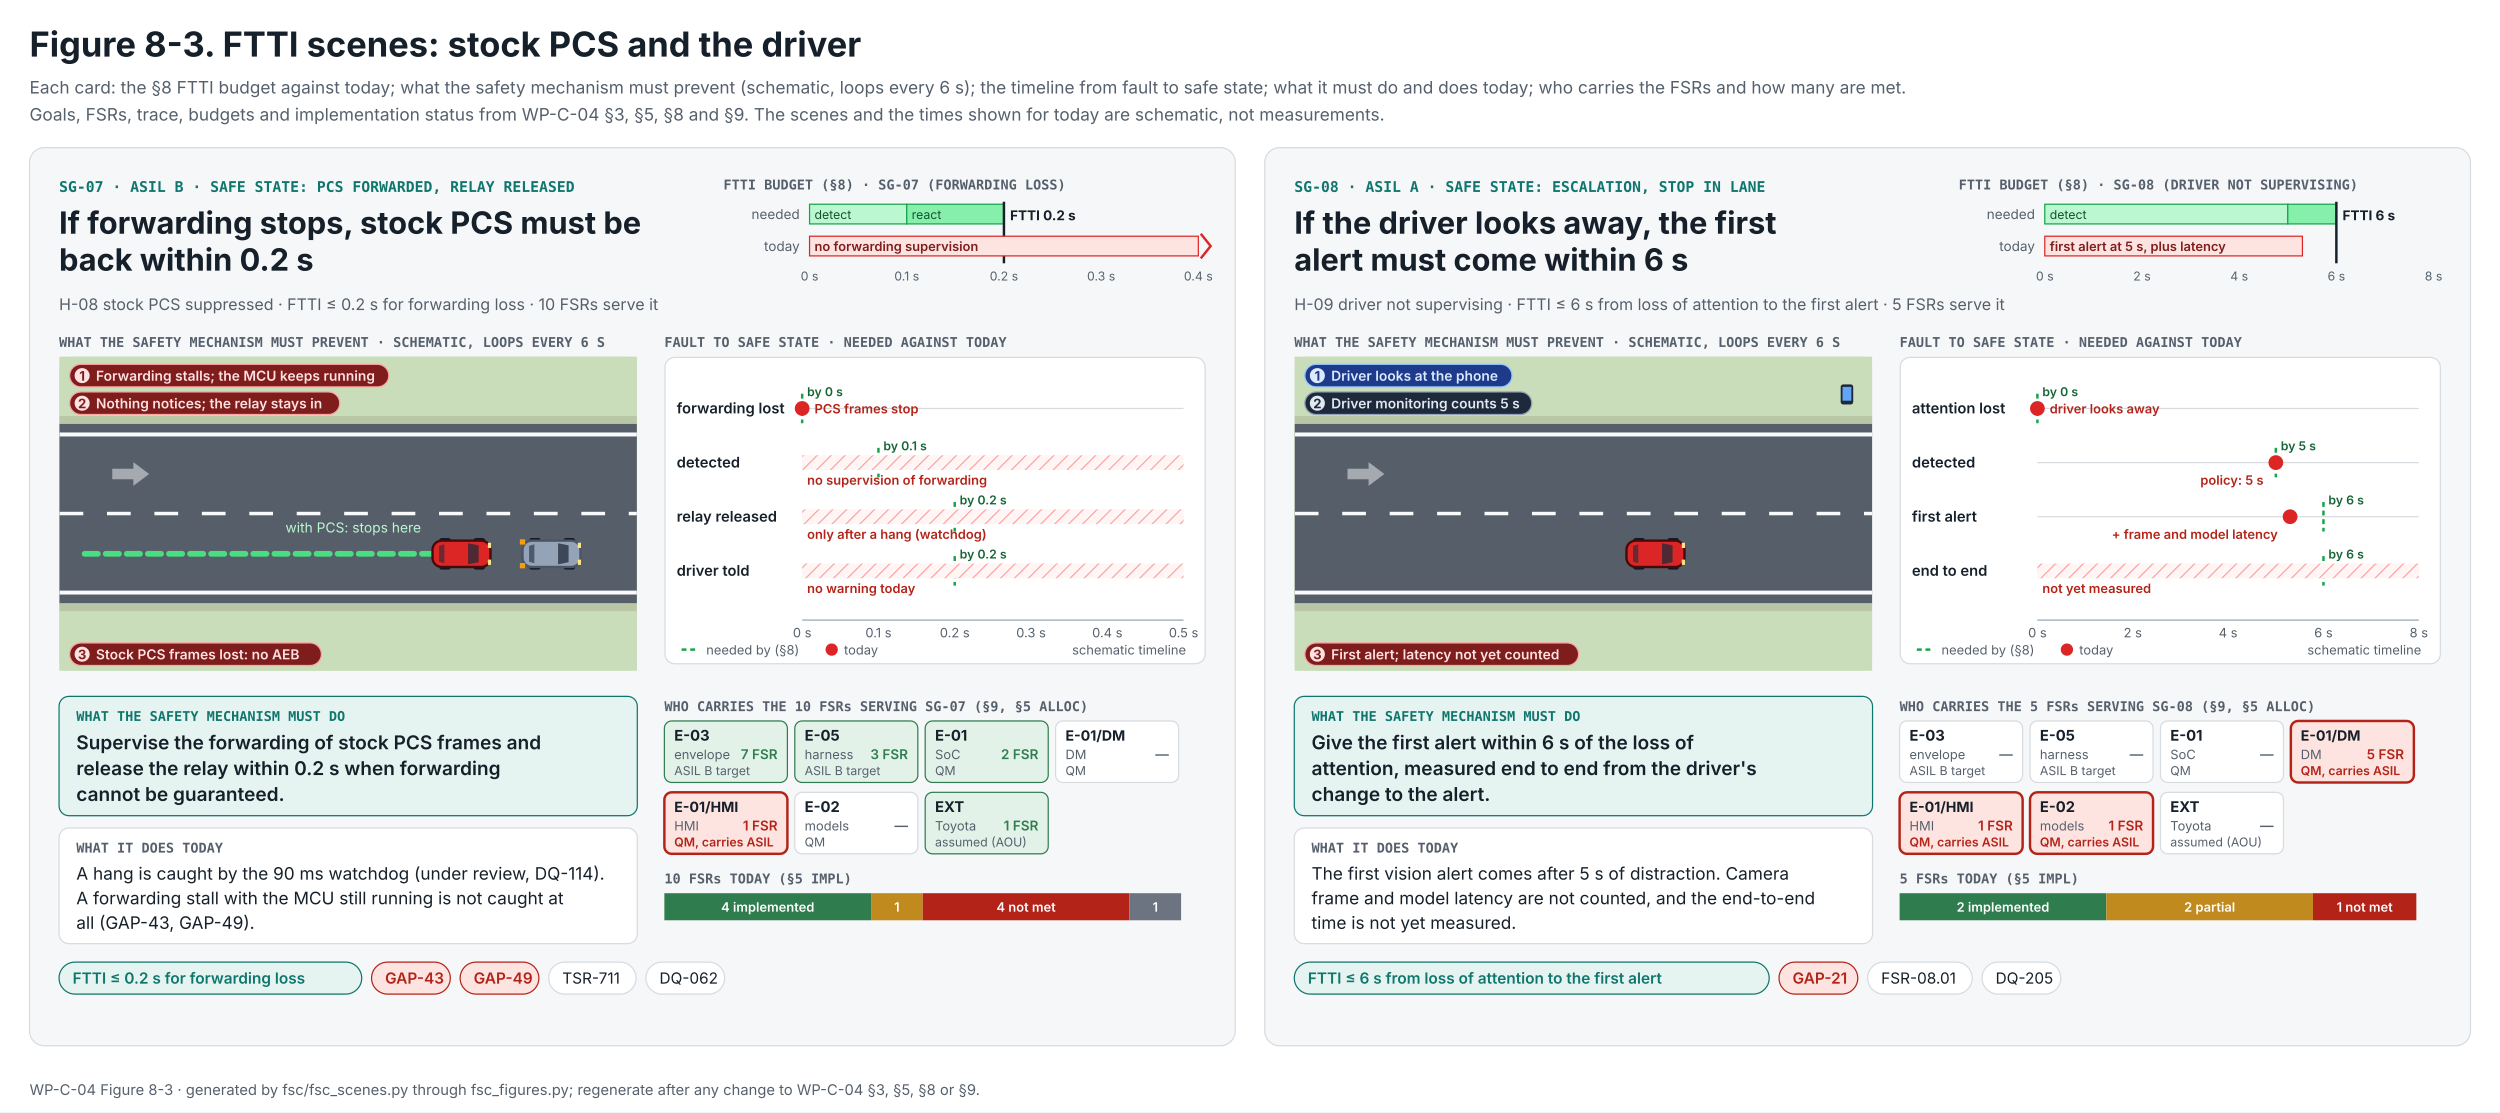
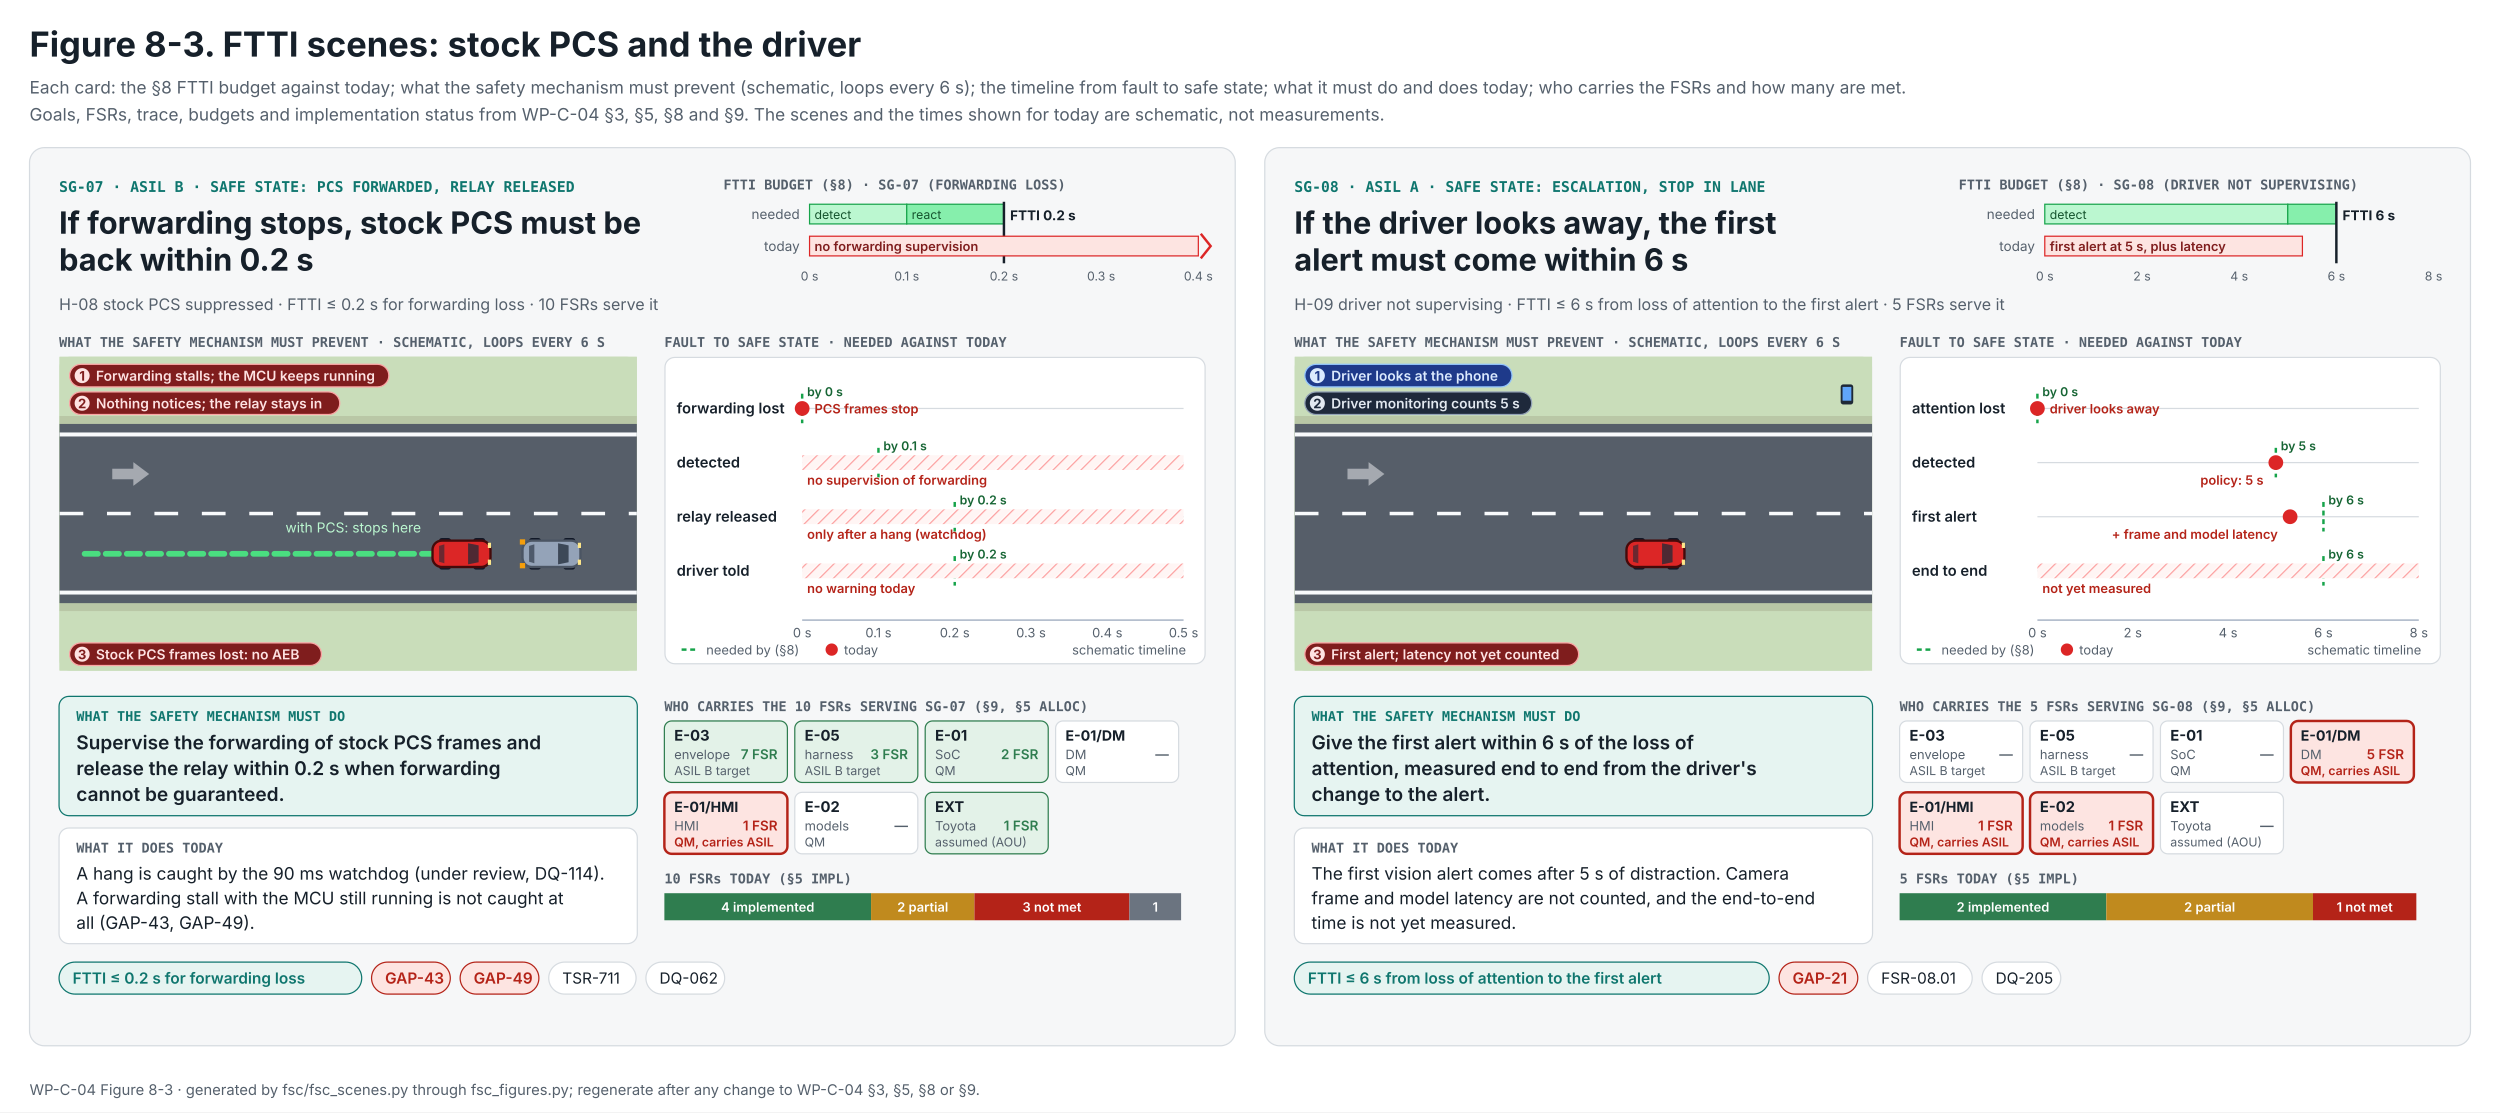
<svg xmlns="http://www.w3.org/2000/svg" width="2032" height="904" viewBox="0 0 2032 904" role="img" aria-labelledby="t d">
  <defs>
    <marker id="ah-b" viewBox="0 0 10 10" refX="8" refY="5" markerWidth="5" markerHeight="5" orient="auto">
      <path d="M0 0L10 5L0 10z" fill="#93C5FD" />
    </marker>
    <marker id="ah-r" viewBox="0 0 10 10" refX="8" refY="5" markerWidth="5" markerHeight="5" orient="auto">
      <path d="M0 0L10 5L0 10z" fill="#FCA5A5" />
    </marker>
  </defs>
  <rect width="2032" height="904" fill="#FFFFFF" />
  <text x="24" y="46" font-family="Inter, 'Segoe UI', Helvetica, Arial, sans-serif" font-size="28" font-weight="700" fill="#16202A">Figure 8-3. FTTI scenes: stock PCS and the driver</text>
  <text x="24" y="76" font-family="Inter, 'Segoe UI', Helvetica, Arial, sans-serif" font-size="14" font-weight="400" fill="#55606C">Each card: the §8 FTTI budget against today; what the safety mechanism must prevent (schematic, loops every 6 s); the timeline from fault to safe state; what it must do and does today; who carries the FSRs and how many are met.</text>
  <text x="24" y="98" font-family="Inter, 'Segoe UI', Helvetica, Arial, sans-serif" font-size="14" font-weight="400" fill="#55606C">Goals, FSRs, trace, budgets and implementation status from WP-C-04 §3, §5, §8 and §9. The scenes and the times shown for today are schematic, not measurements.</text>
  <g transform="translate(24 120)">
    <rect width="980" height="730" rx="12" fill="#F6F7F8" stroke="#D6DBE0" />
    <text x="24" y="36" font-family="'JetBrains Mono', 'SFMono-Regular', Menlo, Consolas, monospace" font-size="12" font-weight="600" fill="#0F766E">SG-07 · ASIL B · SAFE STATE: PCS FORWARDED, RELAY RELEASED</text>
    <text x="24" y="70" font-family="Inter, 'Segoe UI', Helvetica, Arial, sans-serif" font-size="25" font-weight="700" fill="#16202A">If forwarding stops, stock PCS must be</text>
    <text x="24" y="100" font-family="Inter, 'Segoe UI', Helvetica, Arial, sans-serif" font-size="25" font-weight="700" fill="#16202A">back within 0.2 s</text>
    <text x="24" y="132" font-family="Inter, 'Segoe UI', Helvetica, Arial, sans-serif" font-size="13" font-weight="400" fill="#55606C">H-08 stock PCS suppressed · FTTI ≤ 0.2 s for forwarding loss · 10 FSRs serve it</text>
    <g transform="translate(564 24)">
      <text x="0" y="10" font-family="'JetBrains Mono', 'SFMono-Regular', Menlo, Consolas, monospace" font-size="11" font-weight="600" fill="#55606C">FTTI BUDGET (§8) · SG-07 (FORWARDING LOSS)</text>
      <text x="62" y="34" font-family="Inter, 'Segoe UI', Helvetica, Arial, sans-serif" font-size="11" font-weight="400" fill="#55606C" text-anchor="end">needed</text>
      <rect x="70" y="22" width="79.0" height="16" fill="#BBF7D0" stroke="#16A34A" />
      <rect x="149.0" y="22" width="79.0" height="16" fill="#86EFAC" stroke="#16A34A" />
      <text x="74" y="34" font-family="Inter, 'Segoe UI', Helvetica, Arial, sans-serif" font-size="10" font-weight="400" fill="#14532D">detect</text>
      <text x="153" y="34" font-family="Inter, 'Segoe UI', Helvetica, Arial, sans-serif" font-size="10" font-weight="400" fill="#14532D">react</text>
      <line x1="228.0" y1="20" x2="228.0" y2="70" stroke="#16202A" stroke-width="2" />
      <text x="233" y="35" font-family="Inter, 'Segoe UI', Helvetica, Arial, sans-serif" font-size="11" font-weight="700" fill="#16202A">FTTI 0.2 s</text>
      <text x="62" y="60" font-family="Inter, 'Segoe UI', Helvetica, Arial, sans-serif" font-size="11" font-weight="400" fill="#55606C" text-anchor="end">today</text>
      <rect x="70" y="48" width="316.0" height="16" fill="#FDE4E1" stroke="#DC2626" />
      <text x="74" y="60" font-family="Inter, 'Segoe UI', Helvetica, Arial, sans-serif" font-size="10.5" font-weight="600" fill="#7F1D1D">no forwarding supervision</text>
      <path d="M388 46 l8 10 l-8 10" fill="none" stroke="#DC2626" stroke-width="2" />
      <text x="70" y="84" font-family="Inter, 'Segoe UI', Helvetica, Arial, sans-serif" font-size="10" font-weight="400" fill="#55606C" text-anchor="middle">0 s</text>
      <text x="149" y="84" font-family="Inter, 'Segoe UI', Helvetica, Arial, sans-serif" font-size="10" font-weight="400" fill="#55606C" text-anchor="middle">0.1 s</text>
      <text x="228" y="84" font-family="Inter, 'Segoe UI', Helvetica, Arial, sans-serif" font-size="10" font-weight="400" fill="#55606C" text-anchor="middle">0.2 s</text>
      <text x="307" y="84" font-family="Inter, 'Segoe UI', Helvetica, Arial, sans-serif" font-size="10" font-weight="400" fill="#55606C" text-anchor="middle">0.3 s</text>
      <text x="386" y="84" font-family="Inter, 'Segoe UI', Helvetica, Arial, sans-serif" font-size="10" font-weight="400" fill="#55606C" text-anchor="middle">0.4 s</text>
    </g>
    <text x="24" y="162" font-family="'JetBrains Mono', 'SFMono-Regular', Menlo, Consolas, monospace" font-size="11" font-weight="600" fill="#55606C">WHAT THE SAFETY MECHANISM MUST PREVENT · SCHEMATIC, LOOPS EVERY 6 S</text>
    <svg x="24" y="170" width="470" height="255" viewBox="0 0 460 250">
      <rect width="460" height="250" rx="8" fill="#C9DDBA" />
      <rect width="460" height="250" fill="#C9DDBA" />
      <g transform="translate(0 -20) scale(2.1)">
        <rect width="219.05" height="130" fill="#C9DDBA" />
        <rect x="0" y="32" width="219.05" height="74" fill="#B9C7A6" />
        <rect x="0" y="35" width="219.05" height="68" fill="#565E69" />
        <line x1="0" y1="99" x2="219.05" y2="99" stroke="#F8FAFC" stroke-width="1.5" />
        <line x1="0" y1="39" x2="219.05" y2="39" stroke="#F8FAFC" stroke-width="1.5" />
        <line x1="0" y1="69" x2="219.05" y2="69" stroke="#F8FAFC" stroke-width="1.3" stroke-dasharray="9 9" />
        <g transform="translate(26 54)" opacity="0.55">
          <path d="M-6 -2 L2 -2 L2 -4.5 L8 0 L2 4.5 L2 2 L-6 2 Z" fill="#E5E7EB" />
        </g>
      </g>
      <path d="M20 157 C70 157 270 157 320 157" fill="none" stroke="#4ADE80" stroke-width="4.6" stroke-dasharray="10.5 6.3" stroke-linecap="round" />
      <text x="180" y="140" font-family="Inter, 'Segoe UI', Helvetica, Arial, sans-serif" font-size="11" font-weight="400" fill="#BBF7D0">with PCS: stops here</text>
      <g transform="translate(392.0 157)">
        <animateTransform attributeName="transform" values="392.0 157;392.0 157" keyTimes="0.000;1.000" dur="6s" repeatCount="indefinite" type="translate" />
        <g transform="scale(2.1)">
          <rect x="-8.5" y="-6" width="4.5" height="2.4" rx="1" fill="#111827" />
          <rect x="-8.5" y="3.6" width="4.5" height="2.4" rx="1" fill="#111827" />
          <rect x="4.5" y="-6" width="4.5" height="2.4" rx="1" fill="#111827" />
          <rect x="4.5" y="3.6" width="4.5" height="2.4" rx="1" fill="#111827" />
          <rect x="-11" y="-5" width="22" height="10" rx="3.5" fill="#94A3B8" stroke="#4B5563" stroke-width="0.9" />
          <path d="M2.5 -4 L6.5 -3.2 L6.5 3.2 L2.5 4 Z" fill="#1F2937" opacity="0.75" />
          <path d="M-6.5 -3.6 L-8.5 -3 L-8.5 3 L-6.5 3.6 Z" fill="#1F2937" opacity="0.6" />
          <rect x="10" y="-4.2" width="1.2" height="2" fill="#FDE68A" />
          <rect x="10" y="2.2" width="1.2" height="2" fill="#FDE68A" />
          <rect x="-12" y="-5.5" width="2" height="2" fill="#F59E0B" />
          <rect x="-12" y="3.5" width="2" height="2" fill="#F59E0B" />
        </g>
      </g>
      <g transform="translate(320.3 157)">
        <animateTransform attributeName="transform" values="20.0 157;345.0 157;345.0 157" keyTimes="0.000;0.920;1.000" dur="6s" repeatCount="indefinite" type="translate" />
        <g transform="scale(2.1)">
          <rect x="-8.5" y="-6" width="4.5" height="2.4" rx="1" fill="#111827" />
          <rect x="-8.5" y="3.6" width="4.5" height="2.4" rx="1" fill="#111827" />
          <rect x="4.5" y="-6" width="4.5" height="2.4" rx="1" fill="#111827" />
          <rect x="4.5" y="3.6" width="4.5" height="2.4" rx="1" fill="#111827" />
          <rect x="-11" y="-5" width="22" height="10" rx="3.5" fill="#DC2626" stroke="#450A0A" stroke-width="0.9" />
          <path d="M2.5 -4 L6.5 -3.2 L6.5 3.2 L2.5 4 Z" fill="#1F2937" opacity="0.75" />
          <path d="M-6.5 -3.6 L-8.5 -3 L-8.5 3 L-6.5 3.6 Z" fill="#1F2937" opacity="0.6" />
          <rect x="10" y="-4.2" width="1.2" height="2" fill="#FDE68A" />
          <rect x="10" y="2.2" width="1.2" height="2" fill="#FDE68A" />
        </g>
      </g>
      <g>
        <animate attributeName="opacity" values="0;0;1;1" keyTimes="0;0.15;0.17;1" dur="6s" repeatCount="indefinite" />
        <g font-family="Inter, 'Segoe UI', Helvetica, Arial, sans-serif">
          <rect x="8" y="6" width="254.4" height="18" rx="9" fill="#7F1D1D" stroke="#FCA5A5" stroke-width="1" />
          <circle cx="18" cy="15" r="6" fill="#FEE2E2" />
          <text x="18" y="19" font-size="10.45" fill="#7F1D1D" font-weight="700" text-anchor="middle">1</text>
          <text x="29" y="19.1" font-size="11" fill="#FEE2E2" font-weight="600">Forwarding stalls; the MCU keeps running</text>
        </g>
      </g>
      <g>
        <animate attributeName="opacity" values="0;0;1;1" keyTimes="0;0.30;0.32;1" dur="6s" repeatCount="indefinite" />
        <g font-family="Inter, 'Segoe UI', Helvetica, Arial, sans-serif">
          <rect x="8" y="28" width="215.3" height="18" rx="9" fill="#7F1D1D" stroke="#FCA5A5" stroke-width="1" />
          <circle cx="18" cy="37" r="6" fill="#FEE2E2" />
          <text x="18" y="41" font-size="10.45" fill="#7F1D1D" font-weight="700" text-anchor="middle">2</text>
          <text x="29" y="41.1" font-size="11" fill="#FEE2E2" font-weight="600">Nothing notices; the relay stays in</text>
        </g>
      </g>
      <g>
        <animate attributeName="opacity" values="0;0;1;1" keyTimes="0;0.60;0.62;1" dur="6s" repeatCount="indefinite" />
        <g font-family="Inter, 'Segoe UI', Helvetica, Arial, sans-serif">
          <rect x="8" y="228" width="200.7" height="18" rx="9" fill="#7F1D1D" stroke="#FCA5A5" stroke-width="1" />
          <circle cx="18" cy="237" r="6" fill="#FEE2E2" />
          <text x="18" y="241" font-size="10.45" fill="#7F1D1D" font-weight="700" text-anchor="middle">3</text>
          <text x="29" y="241.1" font-size="11" fill="#FEE2E2" font-weight="600">Stock PCS frames lost: no AEB</text>
        </g>
      </g>
    </svg>
    <text x="516" y="162" font-family="'JetBrains Mono', 'SFMono-Regular', Menlo, Consolas, monospace" font-size="11" font-weight="600" fill="#55606C">FAULT TO SAFE STATE · NEEDED AGAINST TODAY</text>
    <svg x="516" y="170" width="440" height="250" viewBox="0 0 440 250">
      <rect x="0.5" y="0.5" width="439" height="249" rx="8" fill="#FFFFFF" stroke="#D6DBE0" />
      <defs>
        <pattern id="f0hz" width="8" height="8" patternUnits="userSpaceOnUse" patternTransform="rotate(45)">
          <rect width="8" height="8" fill="#FFF5F4" />
          <line x1="0" y1="0" x2="0" y2="8" stroke="#FCA5A5" stroke-width="2" />
        </pattern>
      </defs>
      <text x="10" y="46" font-family="Inter, 'Segoe UI', Helvetica, Arial, sans-serif" font-size="12" font-weight="600" fill="#16202A">forwarding lost</text>
      <line x1="112" y1="42" x2="422" y2="42" stroke="#D6DBE0" />
      <line x1="112.0" y1="30" x2="112.0" y2="54" stroke="#16A34A" stroke-width="2" stroke-dasharray="4 3" />
      <text x="116" y="32" font-family="Inter, 'Segoe UI', Helvetica, Arial, sans-serif" font-size="10" font-weight="600" fill="#166534">by 0 s</text>
      <circle cx="112.0" cy="42" r="6" fill="#DC2626" />
      <text x="122" y="46" font-family="Inter, 'Segoe UI', Helvetica, Arial, sans-serif" font-size="10.5" font-weight="600" fill="#B42318">PCS frames stop</text>
      <text x="10" y="90" font-family="Inter, 'Segoe UI', Helvetica, Arial, sans-serif" font-size="12" font-weight="600" fill="#16202A">detected</text>
      <line x1="112" y1="86" x2="422" y2="86" stroke="#D6DBE0" />
      <line x1="174.0" y1="74" x2="174.0" y2="98" stroke="#16A34A" stroke-width="2" stroke-dasharray="4 3" />
      <text x="178" y="76" font-family="Inter, 'Segoe UI', Helvetica, Arial, sans-serif" font-size="10" font-weight="600" fill="#166534">by 0.1 s</text>
      <rect x="112" y="80" width="310" height="12" fill="url(#f0hz)" />
      <text x="116" y="104" font-family="Inter, 'Segoe UI', Helvetica, Arial, sans-serif" font-size="10.5" font-weight="600" fill="#B42318">no supervision of forwarding</text>
      <text x="10" y="134" font-family="Inter, 'Segoe UI', Helvetica, Arial, sans-serif" font-size="12" font-weight="600" fill="#16202A">relay released</text>
      <line x1="112" y1="130" x2="422" y2="130" stroke="#D6DBE0" />
      <line x1="236.0" y1="118" x2="236.0" y2="142" stroke="#16A34A" stroke-width="2" stroke-dasharray="4 3" />
      <text x="240" y="120" font-family="Inter, 'Segoe UI', Helvetica, Arial, sans-serif" font-size="10" font-weight="600" fill="#166534">by 0.2 s</text>
      <rect x="112" y="124" width="310" height="12" fill="url(#f0hz)" />
      <text x="116" y="148" font-family="Inter, 'Segoe UI', Helvetica, Arial, sans-serif" font-size="10.5" font-weight="600" fill="#B42318">only after a hang (watchdog)</text>
      <text x="10" y="178" font-family="Inter, 'Segoe UI', Helvetica, Arial, sans-serif" font-size="12" font-weight="600" fill="#16202A">driver told</text>
      <line x1="112" y1="174" x2="422" y2="174" stroke="#D6DBE0" />
      <line x1="236.0" y1="162" x2="236.0" y2="186" stroke="#16A34A" stroke-width="2" stroke-dasharray="4 3" />
      <text x="240" y="164" font-family="Inter, 'Segoe UI', Helvetica, Arial, sans-serif" font-size="10" font-weight="600" fill="#166534">by 0.2 s</text>
      <rect x="112" y="168" width="310" height="12" fill="url(#f0hz)" />
      <text x="116" y="192" font-family="Inter, 'Segoe UI', Helvetica, Arial, sans-serif" font-size="10.5" font-weight="600" fill="#B42318">no warning today</text>
      <line x1="112" y1="214" x2="422" y2="214" stroke="#94A3B8" />
      <text x="112" y="228" font-family="Inter, 'Segoe UI', Helvetica, Arial, sans-serif" font-size="10.5" font-weight="400" fill="#55606C" text-anchor="middle">0 s</text>
      <text x="174" y="228" font-family="Inter, 'Segoe UI', Helvetica, Arial, sans-serif" font-size="10.5" font-weight="400" fill="#55606C" text-anchor="middle">0.1 s</text>
      <text x="236" y="228" font-family="Inter, 'Segoe UI', Helvetica, Arial, sans-serif" font-size="10.5" font-weight="400" fill="#55606C" text-anchor="middle">0.2 s</text>
      <text x="298" y="228" font-family="Inter, 'Segoe UI', Helvetica, Arial, sans-serif" font-size="10.5" font-weight="400" fill="#55606C" text-anchor="middle">0.3 s</text>
      <text x="360" y="228" font-family="Inter, 'Segoe UI', Helvetica, Arial, sans-serif" font-size="10.5" font-weight="400" fill="#55606C" text-anchor="middle">0.4 s</text>
      <text x="422" y="228" font-family="Inter, 'Segoe UI', Helvetica, Arial, sans-serif" font-size="10.5" font-weight="400" fill="#55606C" text-anchor="middle">0.5 s</text>
      <g transform="translate(14 242)">
        <line x1="0" y1="-4" x2="14" y2="-4" stroke="#16A34A" stroke-width="2" stroke-dasharray="4 3" />
        <text x="20" y="0" font-family="Inter, 'Segoe UI', Helvetica, Arial, sans-serif" font-size="10.5" font-weight="400" fill="#55606C">needed by (§8)</text>
        <circle cx="122" cy="-4" r="5" fill="#DC2626" />
        <text x="132" y="0" font-family="Inter, 'Segoe UI', Helvetica, Arial, sans-serif" font-size="10.5" font-weight="400" fill="#55606C">today</text>
        <text x="410" y="0" font-family="Inter, 'Segoe UI', Helvetica, Arial, sans-serif" font-size="10.5" font-weight="400" fill="#55606C" text-anchor="end">schematic timeline</text>
      </g>
    </svg>
    <rect x="24" y="446" width="470" height="97" rx="8" fill="#E6F4F1" stroke="#0F766E" />
    <text x="38" y="466" font-family="'JetBrains Mono', 'SFMono-Regular', Menlo, Consolas, monospace" font-size="11" font-weight="600" fill="#0F766E">WHAT THE SAFETY MECHANISM MUST DO</text>
    <text x="38" y="489" font-family="Inter, 'Segoe UI', Helvetica, Arial, sans-serif" font-size="15.5" font-weight="600" fill="#16202A">Supervise the forwarding of stock PCS frames and</text>
    <text x="38" y="510" font-family="Inter, 'Segoe UI', Helvetica, Arial, sans-serif" font-size="15.5" font-weight="600" fill="#16202A">release the relay within 0.2 s when forwarding</text>
    <text x="38" y="531" font-family="Inter, 'Segoe UI', Helvetica, Arial, sans-serif" font-size="15.5" font-weight="600" fill="#16202A">cannot be guaranteed.</text>
    <rect x="24" y="553" width="470" height="94" rx="8" fill="#FFFFFF" stroke="#D6DBE0" />
    <text x="38" y="573" font-family="'JetBrains Mono', 'SFMono-Regular', Menlo, Consolas, monospace" font-size="11" font-weight="600" fill="#55606C">WHAT IT DOES TODAY</text>
    <text x="38" y="595" font-family="Inter, 'Segoe UI', Helvetica, Arial, sans-serif" font-size="14" font-weight="400" fill="#16202A">A hang is caught by the 90 ms watchdog (under review, DQ-114).</text>
    <text x="38" y="615" font-family="Inter, 'Segoe UI', Helvetica, Arial, sans-serif" font-size="14" font-weight="400" fill="#16202A">A forwarding stall with the MCU still running is not caught at</text>
    <text x="38" y="635" font-family="Inter, 'Segoe UI', Helvetica, Arial, sans-serif" font-size="14" font-weight="400" fill="#16202A">all (GAP-43, GAP-49).</text>
    <g transform="translate(516 446)">
      <text x="0" y="12" font-family="'JetBrains Mono', 'SFMono-Regular', Menlo, Consolas, monospace" font-size="11" font-weight="600" fill="#55606C">WHO CARRIES THE 10 FSRs SERVING SG-07 (§9, §5 ALLOC)</text>
      <rect x="0" y="20" width="100" height="50" rx="6" fill="#E3F2E8" stroke="#2F7D4F" stroke-width="1" />
      <text x="8" y="36" font-family="Inter, 'Segoe UI', Helvetica, Arial, sans-serif" font-size="12" font-weight="700" fill="#16202A">E-03</text>
      <text x="92" y="51" font-family="Inter, 'Segoe UI', Helvetica, Arial, sans-serif" font-size="11" font-weight="600" fill="#2F7D4F" text-anchor="end">7 FSR</text>
      <text x="8" y="51" font-family="Inter, 'Segoe UI', Helvetica, Arial, sans-serif" font-size="10.5" font-weight="400" fill="#55606C">envelope</text>
      <text x="8" y="64" font-family="Inter, 'Segoe UI', Helvetica, Arial, sans-serif" font-size="10" font-weight="400" fill="#55606C">ASIL B target</text>
      <rect x="106" y="20" width="100" height="50" rx="6" fill="#E3F2E8" stroke="#2F7D4F" stroke-width="1" />
      <text x="114" y="36" font-family="Inter, 'Segoe UI', Helvetica, Arial, sans-serif" font-size="12" font-weight="700" fill="#16202A">E-05</text>
      <text x="198" y="51" font-family="Inter, 'Segoe UI', Helvetica, Arial, sans-serif" font-size="11" font-weight="600" fill="#2F7D4F" text-anchor="end">3 FSR</text>
      <text x="114" y="51" font-family="Inter, 'Segoe UI', Helvetica, Arial, sans-serif" font-size="10.5" font-weight="400" fill="#55606C">harness</text>
      <text x="114" y="64" font-family="Inter, 'Segoe UI', Helvetica, Arial, sans-serif" font-size="10" font-weight="400" fill="#55606C">ASIL B target</text>
      <rect x="212" y="20" width="100" height="50" rx="6" fill="#E3F2E8" stroke="#2F7D4F" stroke-width="1" />
      <text x="220" y="36" font-family="Inter, 'Segoe UI', Helvetica, Arial, sans-serif" font-size="12" font-weight="700" fill="#16202A">E-01</text>
      <text x="304" y="51" font-family="Inter, 'Segoe UI', Helvetica, Arial, sans-serif" font-size="11" font-weight="600" fill="#2F7D4F" text-anchor="end">2 FSR</text>
      <text x="220" y="51" font-family="Inter, 'Segoe UI', Helvetica, Arial, sans-serif" font-size="10.5" font-weight="400" fill="#55606C">SoC</text>
      <text x="220" y="64" font-family="Inter, 'Segoe UI', Helvetica, Arial, sans-serif" font-size="10" font-weight="400" fill="#55606C">QM</text>
      <rect x="318" y="20" width="100" height="50" rx="6" fill="#FFFFFF" stroke="#D6DBE0" stroke-width="1" />
      <text x="326" y="36" font-family="Inter, 'Segoe UI', Helvetica, Arial, sans-serif" font-size="11.5" font-weight="700" fill="#16202A">E-01/DM</text>
      <text x="410" y="51" font-family="Inter, 'Segoe UI', Helvetica, Arial, sans-serif" font-size="11" font-weight="600" fill="#55606C" text-anchor="end">—</text>
      <text x="326" y="51" font-family="Inter, 'Segoe UI', Helvetica, Arial, sans-serif" font-size="10.5" font-weight="400" fill="#55606C">DM</text>
      <text x="326" y="64" font-family="Inter, 'Segoe UI', Helvetica, Arial, sans-serif" font-size="10" font-weight="400" fill="#55606C">QM</text>
      <rect x="0" y="78" width="100" height="50" rx="6" fill="#FDE4E1" stroke="#B42318" stroke-width="2" />
      <text x="8" y="94" font-family="Inter, 'Segoe UI', Helvetica, Arial, sans-serif" font-size="11.5" font-weight="700" fill="#16202A">E-01/HMI</text>
      <text x="92" y="109" font-family="Inter, 'Segoe UI', Helvetica, Arial, sans-serif" font-size="11" font-weight="600" fill="#B42318" text-anchor="end">1 FSR</text>
      <text x="8" y="109" font-family="Inter, 'Segoe UI', Helvetica, Arial, sans-serif" font-size="10.5" font-weight="400" fill="#55606C">HMI</text>
      <text x="8" y="122" font-family="Inter, 'Segoe UI', Helvetica, Arial, sans-serif" font-size="10" font-weight="600" fill="#B42318">QM, carries ASIL</text>
      <rect x="106" y="78" width="100" height="50" rx="6" fill="#FFFFFF" stroke="#D6DBE0" stroke-width="1" />
      <text x="114" y="94" font-family="Inter, 'Segoe UI', Helvetica, Arial, sans-serif" font-size="12" font-weight="700" fill="#16202A">E-02</text>
      <text x="198" y="109" font-family="Inter, 'Segoe UI', Helvetica, Arial, sans-serif" font-size="11" font-weight="600" fill="#55606C" text-anchor="end">—</text>
      <text x="114" y="109" font-family="Inter, 'Segoe UI', Helvetica, Arial, sans-serif" font-size="10.5" font-weight="400" fill="#55606C">models</text>
      <text x="114" y="122" font-family="Inter, 'Segoe UI', Helvetica, Arial, sans-serif" font-size="10" font-weight="400" fill="#55606C">QM</text>
      <rect x="212" y="78" width="100" height="50" rx="6" fill="#E3F2E8" stroke="#2F7D4F" stroke-width="1" />
      <text x="220" y="94" font-family="Inter, 'Segoe UI', Helvetica, Arial, sans-serif" font-size="12" font-weight="700" fill="#16202A">EXT</text>
      <text x="304" y="109" font-family="Inter, 'Segoe UI', Helvetica, Arial, sans-serif" font-size="11" font-weight="600" fill="#2F7D4F" text-anchor="end">1 FSR</text>
      <text x="220" y="109" font-family="Inter, 'Segoe UI', Helvetica, Arial, sans-serif" font-size="10.5" font-weight="400" fill="#55606C">Toyota</text>
      <text x="220" y="122" font-family="Inter, 'Segoe UI', Helvetica, Arial, sans-serif" font-size="10" font-weight="400" fill="#55606C">assumed (AOU)</text>
      <text x="0" y="152" font-family="'JetBrains Mono', 'SFMono-Regular', Menlo, Consolas, monospace" font-size="11" font-weight="600" fill="#55606C">10 FSRs TODAY (§5 IMPL)</text>
      <rect x="0.0" y="160" width="168.0" height="22" fill="#2F7D4F" />
      <text x="84" y="175" font-family="Inter, 'Segoe UI', Helvetica, Arial, sans-serif" font-size="10.5" font-weight="600" fill="#FFFFFF" text-anchor="middle">4 implemented</text>
-       <rect x="168.0" y="160" width="42.0" height="22" fill="#C08A1E" />
-       <text x="189" y="175" font-family="Inter, 'Segoe UI', Helvetica, Arial, sans-serif" font-size="10.5" font-weight="600" fill="#FFFFFF" text-anchor="middle">1</text>
-       <rect x="210.0" y="160" width="168.0" height="22" fill="#B42318" />
-       <text x="294" y="175" font-family="Inter, 'Segoe UI', Helvetica, Arial, sans-serif" font-size="10.5" font-weight="600" fill="#FFFFFF" text-anchor="middle">4 not met</text>
+       <rect x="168.0" y="160" width="84.0" height="22" fill="#C08A1E" />
+       <text x="210" y="175" font-family="Inter, 'Segoe UI', Helvetica, Arial, sans-serif" font-size="10.5" font-weight="600" fill="#FFFFFF" text-anchor="middle">2 partial</text>
+       <rect x="252.0" y="160" width="126.0" height="22" fill="#B42318" />
+       <text x="315" y="175" font-family="Inter, 'Segoe UI', Helvetica, Arial, sans-serif" font-size="10.5" font-weight="600" fill="#FFFFFF" text-anchor="middle">3 not met</text>
      <rect x="378.0" y="160" width="42.0" height="22" fill="#6B7480" />
      <text x="399" y="175" font-family="Inter, 'Segoe UI', Helvetica, Arial, sans-serif" font-size="10.5" font-weight="600" fill="#FFFFFF" text-anchor="middle">1</text>
    </g>
    <rect x="24" y="662" width="246" height="26" rx="13" fill="#E6F4F1" stroke="#0F766E" />
    <text x="35" y="679.5" font-family="Inter, 'Segoe UI', Helvetica, Arial, sans-serif" font-size="12.5" font-weight="600" fill="#0F766E">FTTI ≤ 0.2 s for forwarding loss</text>
    <rect x="278" y="662" width="64" height="26" rx="13" fill="#FDE4E1" stroke="#B42318" />
    <text x="289" y="679.5" font-family="Inter, 'Segoe UI', Helvetica, Arial, sans-serif" font-size="12.5" font-weight="600" fill="#B42318">GAP-43</text>
    <rect x="350" y="662" width="64" height="26" rx="13" fill="#FDE4E1" stroke="#B42318" />
    <text x="361" y="679.5" font-family="Inter, 'Segoe UI', Helvetica, Arial, sans-serif" font-size="12.5" font-weight="600" fill="#B42318">GAP-49</text>
    <rect x="422" y="662" width="71" height="26" rx="13" fill="#FFFFFF" stroke="#D6DBE0" />
    <text x="433" y="679.5" font-family="Inter, 'Segoe UI', Helvetica, Arial, sans-serif" font-size="12.5" font-weight="400" fill="#16202A">TSR-711</text>
    <rect x="501" y="662" width="64" height="26" rx="13" fill="#FFFFFF" stroke="#D6DBE0" />
    <text x="512" y="679.5" font-family="Inter, 'Segoe UI', Helvetica, Arial, sans-serif" font-size="12.5" font-weight="400" fill="#16202A">DQ-062</text>
  </g>
  <g transform="translate(1028 120)">
    <rect width="980" height="730" rx="12" fill="#F6F7F8" stroke="#D6DBE0" />
    <text x="24" y="36" font-family="'JetBrains Mono', 'SFMono-Regular', Menlo, Consolas, monospace" font-size="12" font-weight="600" fill="#0F766E">SG-08 · ASIL A · SAFE STATE: ESCALATION, STOP IN LANE</text>
    <text x="24" y="70" font-family="Inter, 'Segoe UI', Helvetica, Arial, sans-serif" font-size="25" font-weight="700" fill="#16202A">If the driver looks away, the first</text>
    <text x="24" y="100" font-family="Inter, 'Segoe UI', Helvetica, Arial, sans-serif" font-size="25" font-weight="700" fill="#16202A">alert must come within 6 s</text>
    <text x="24" y="132" font-family="Inter, 'Segoe UI', Helvetica, Arial, sans-serif" font-size="13" font-weight="400" fill="#55606C">H-09 driver not supervising · FTTI ≤ 6 s from loss of attention to the first alert · 5 FSRs serve it</text>
    <g transform="translate(564 24)">
      <text x="0" y="10" font-family="'JetBrains Mono', 'SFMono-Regular', Menlo, Consolas, monospace" font-size="11" font-weight="600" fill="#55606C">FTTI BUDGET (§8) · SG-08 (DRIVER NOT SUPERVISING)</text>
      <text x="62" y="34" font-family="Inter, 'Segoe UI', Helvetica, Arial, sans-serif" font-size="11" font-weight="400" fill="#55606C" text-anchor="end">needed</text>
      <rect x="70" y="22" width="197.5" height="16" fill="#BBF7D0" stroke="#16A34A" />
      <rect x="267.5" y="22" width="39.5" height="16" fill="#86EFAC" stroke="#16A34A" />
      <text x="74" y="34" font-family="Inter, 'Segoe UI', Helvetica, Arial, sans-serif" font-size="10" font-weight="400" fill="#14532D">detect</text>
      <line x1="307.0" y1="20" x2="307.0" y2="70" stroke="#16202A" stroke-width="2" />
      <text x="312" y="35" font-family="Inter, 'Segoe UI', Helvetica, Arial, sans-serif" font-size="11" font-weight="700" fill="#16202A">FTTI 6 s</text>
      <text x="62" y="60" font-family="Inter, 'Segoe UI', Helvetica, Arial, sans-serif" font-size="11" font-weight="400" fill="#55606C" text-anchor="end">today</text>
      <rect x="70" y="48" width="209.4" height="16" fill="#FDE4E1" stroke="#DC2626" />
      <text x="74" y="60" font-family="Inter, 'Segoe UI', Helvetica, Arial, sans-serif" font-size="10.5" font-weight="600" fill="#7F1D1D">first alert at 5 s, plus latency</text>
      <text x="70" y="84" font-family="Inter, 'Segoe UI', Helvetica, Arial, sans-serif" font-size="10" font-weight="400" fill="#55606C" text-anchor="middle">0 s</text>
      <text x="149" y="84" font-family="Inter, 'Segoe UI', Helvetica, Arial, sans-serif" font-size="10" font-weight="400" fill="#55606C" text-anchor="middle">2 s</text>
      <text x="228" y="84" font-family="Inter, 'Segoe UI', Helvetica, Arial, sans-serif" font-size="10" font-weight="400" fill="#55606C" text-anchor="middle">4 s</text>
      <text x="307" y="84" font-family="Inter, 'Segoe UI', Helvetica, Arial, sans-serif" font-size="10" font-weight="400" fill="#55606C" text-anchor="middle">6 s</text>
      <text x="386" y="84" font-family="Inter, 'Segoe UI', Helvetica, Arial, sans-serif" font-size="10" font-weight="400" fill="#55606C" text-anchor="middle">8 s</text>
    </g>
    <text x="24" y="162" font-family="'JetBrains Mono', 'SFMono-Regular', Menlo, Consolas, monospace" font-size="11" font-weight="600" fill="#55606C">WHAT THE SAFETY MECHANISM MUST PREVENT · SCHEMATIC, LOOPS EVERY 6 S</text>
    <svg x="24" y="170" width="470" height="255" viewBox="0 0 460 250">
      <rect width="460" height="250" rx="8" fill="#C9DDBA" />
      <rect width="460" height="250" fill="#C9DDBA" />
      <g transform="translate(0 -20) scale(2.1)">
        <rect width="219.05" height="130" fill="#C9DDBA" />
        <rect x="0" y="32" width="219.05" height="74" fill="#B9C7A6" />
        <rect x="0" y="35" width="219.05" height="68" fill="#565E69" />
        <line x1="0" y1="99" x2="219.05" y2="99" stroke="#F8FAFC" stroke-width="1.5" />
        <line x1="0" y1="39" x2="219.05" y2="39" stroke="#F8FAFC" stroke-width="1.5" />
        <line x1="0" y1="69" x2="219.05" y2="69" stroke="#F8FAFC" stroke-width="1.3" stroke-dasharray="9 9" />
        <g transform="translate(26 54)" opacity="0.55">
          <path d="M-6 -2 L2 -2 L2 -4.5 L8 0 L2 4.5 L2 2 L-6 2 Z" fill="#E5E7EB" />
        </g>
      </g>
      <g transform="translate(440 30)">
        <rect x="-5" y="-8" width="10" height="16" rx="2" fill="#1F2937" />
        <rect x="-3.5" y="-6" width="7" height="11" fill="#60A5FA" />
      </g>
      <g transform="translate(287.4 157)">
        <animateTransform attributeName="transform" values="20.0 157;430.0 157;430.0 157" keyTimes="0.000;0.920;1.000" dur="6s" repeatCount="indefinite" type="translate" />
        <g transform="scale(2.1)">
          <rect x="-8.5" y="-6" width="4.5" height="2.4" rx="1" fill="#111827" />
          <rect x="-8.5" y="3.6" width="4.5" height="2.4" rx="1" fill="#111827" />
          <rect x="4.5" y="-6" width="4.5" height="2.4" rx="1" fill="#111827" />
          <rect x="4.5" y="3.6" width="4.5" height="2.4" rx="1" fill="#111827" />
          <rect x="-11" y="-5" width="22" height="10" rx="3.5" fill="#DC2626" stroke="#450A0A" stroke-width="0.9" />
          <path d="M2.5 -4 L6.5 -3.2 L6.5 3.2 L2.5 4 Z" fill="#1F2937" opacity="0.75" />
          <path d="M-6.5 -3.6 L-8.5 -3 L-8.5 3 L-6.5 3.6 Z" fill="#1F2937" opacity="0.6" />
          <rect x="10" y="-4.2" width="1.2" height="2" fill="#FDE68A" />
          <rect x="10" y="2.2" width="1.2" height="2" fill="#FDE68A" />
        </g>
      </g>
      <g>
        <animate attributeName="opacity" values="0;0;1;1" keyTimes="0;0.10;0.12;1" dur="6s" repeatCount="indefinite" />
        <g font-family="Inter, 'Segoe UI', Helvetica, Arial, sans-serif">
          <rect x="8" y="6" width="165.1" height="18" rx="9" fill="#1E3A8A" stroke="#93C5FD" stroke-width="1" />
          <circle cx="18" cy="15" r="6" fill="#DBEAFE" />
          <text x="18" y="19" font-size="10.45" fill="#1E3A8A" font-weight="700" text-anchor="middle">1</text>
          <text x="29" y="19.1" font-size="11" fill="#DBEAFE" font-weight="600">Driver looks at the phone</text>
        </g>
      </g>
      <g>
        <animate attributeName="opacity" values="0;0;1;1" keyTimes="0;0.30;0.32;1" dur="6s" repeatCount="indefinite" />
        <g font-family="Inter, 'Segoe UI', Helvetica, Arial, sans-serif">
          <rect x="8" y="28" width="180.8" height="18" rx="9" fill="#1E293B" stroke="#94A3B8" stroke-width="1" />
          <circle cx="18" cy="37" r="6" fill="#E2E8F0" />
          <text x="18" y="41" font-size="10.45" fill="#1E293B" font-weight="700" text-anchor="middle">2</text>
          <text x="29" y="41.1" font-size="11" fill="#E2E8F0" font-weight="600">Driver monitoring counts 5 s</text>
        </g>
      </g>
      <g>
        <animate attributeName="opacity" values="0;0;1;1" keyTimes="0;0.55;0.57;1" dur="6s" repeatCount="indefinite" />
        <g font-family="Inter, 'Segoe UI', Helvetica, Arial, sans-serif">
          <rect x="8" y="228" width="218.2" height="18" rx="9" fill="#7F1D1D" stroke="#FCA5A5" stroke-width="1" />
          <circle cx="18" cy="237" r="6" fill="#FEE2E2" />
          <text x="18" y="241" font-size="10.45" fill="#7F1D1D" font-weight="700" text-anchor="middle">3</text>
          <text x="29" y="241.1" font-size="11" fill="#FEE2E2" font-weight="600">First alert; latency not yet counted</text>
        </g>
      </g>
    </svg>
    <text x="516" y="162" font-family="'JetBrains Mono', 'SFMono-Regular', Menlo, Consolas, monospace" font-size="11" font-weight="600" fill="#55606C">FAULT TO SAFE STATE · NEEDED AGAINST TODAY</text>
    <svg x="516" y="170" width="440" height="250" viewBox="0 0 440 250">
      <rect x="0.5" y="0.5" width="439" height="249" rx="8" fill="#FFFFFF" stroke="#D6DBE0" />
      <defs>
        <pattern id="f1hz" width="8" height="8" patternUnits="userSpaceOnUse" patternTransform="rotate(45)">
          <rect width="8" height="8" fill="#FFF5F4" />
          <line x1="0" y1="0" x2="0" y2="8" stroke="#FCA5A5" stroke-width="2" />
        </pattern>
      </defs>
      <text x="10" y="46" font-family="Inter, 'Segoe UI', Helvetica, Arial, sans-serif" font-size="12" font-weight="600" fill="#16202A">attention lost</text>
      <line x1="112" y1="42" x2="422" y2="42" stroke="#D6DBE0" />
      <line x1="112.0" y1="30" x2="112.0" y2="54" stroke="#16A34A" stroke-width="2" stroke-dasharray="4 3" />
      <text x="116" y="32" font-family="Inter, 'Segoe UI', Helvetica, Arial, sans-serif" font-size="10" font-weight="600" fill="#166534">by 0 s</text>
      <circle cx="112.0" cy="42" r="6" fill="#DC2626" />
      <text x="122" y="46" font-family="Inter, 'Segoe UI', Helvetica, Arial, sans-serif" font-size="10.5" font-weight="600" fill="#B42318">driver looks away</text>
      <text x="10" y="90" font-family="Inter, 'Segoe UI', Helvetica, Arial, sans-serif" font-size="12" font-weight="600" fill="#16202A">detected</text>
      <line x1="112" y1="86" x2="422" y2="86" stroke="#D6DBE0" />
      <line x1="305.8" y1="74" x2="305.8" y2="98" stroke="#16A34A" stroke-width="2" stroke-dasharray="4 3" />
      <text x="309.8" y="76" font-family="Inter, 'Segoe UI', Helvetica, Arial, sans-serif" font-size="10" font-weight="600" fill="#166534">by 5 s</text>
      <circle cx="305.8" cy="86" r="6" fill="#DC2626" />
      <text x="295.8" y="104" font-family="Inter, 'Segoe UI', Helvetica, Arial, sans-serif" font-size="10.5" font-weight="600" fill="#B42318" text-anchor="end">policy: 5 s</text>
      <text x="10" y="134" font-family="Inter, 'Segoe UI', Helvetica, Arial, sans-serif" font-size="12" font-weight="600" fill="#16202A">first alert</text>
      <line x1="112" y1="130" x2="422" y2="130" stroke="#D6DBE0" />
      <line x1="344.5" y1="118" x2="344.5" y2="142" stroke="#16A34A" stroke-width="2" stroke-dasharray="4 3" />
      <text x="348.5" y="120" font-family="Inter, 'Segoe UI', Helvetica, Arial, sans-serif" font-size="10" font-weight="600" fill="#166534">by 6 s</text>
      <circle cx="317.4" cy="130" r="6" fill="#DC2626" />
      <text x="307.4" y="148" font-family="Inter, 'Segoe UI', Helvetica, Arial, sans-serif" font-size="10.5" font-weight="600" fill="#B42318" text-anchor="end">+ frame and model latency</text>
      <text x="10" y="178" font-family="Inter, 'Segoe UI', Helvetica, Arial, sans-serif" font-size="12" font-weight="600" fill="#16202A">end to end</text>
      <line x1="112" y1="174" x2="422" y2="174" stroke="#D6DBE0" />
      <line x1="344.5" y1="162" x2="344.5" y2="186" stroke="#16A34A" stroke-width="2" stroke-dasharray="4 3" />
      <text x="348.5" y="164" font-family="Inter, 'Segoe UI', Helvetica, Arial, sans-serif" font-size="10" font-weight="600" fill="#166534">by 6 s</text>
      <rect x="112" y="168" width="310" height="12" fill="url(#f1hz)" />
      <text x="116" y="192" font-family="Inter, 'Segoe UI', Helvetica, Arial, sans-serif" font-size="10.5" font-weight="600" fill="#B42318">not yet measured</text>
      <line x1="112" y1="214" x2="422" y2="214" stroke="#94A3B8" />
      <text x="112" y="228" font-family="Inter, 'Segoe UI', Helvetica, Arial, sans-serif" font-size="10.5" font-weight="400" fill="#55606C" text-anchor="middle">0 s</text>
      <text x="189.5" y="228" font-family="Inter, 'Segoe UI', Helvetica, Arial, sans-serif" font-size="10.5" font-weight="400" fill="#55606C" text-anchor="middle">2 s</text>
      <text x="267" y="228" font-family="Inter, 'Segoe UI', Helvetica, Arial, sans-serif" font-size="10.5" font-weight="400" fill="#55606C" text-anchor="middle">4 s</text>
      <text x="344.5" y="228" font-family="Inter, 'Segoe UI', Helvetica, Arial, sans-serif" font-size="10.5" font-weight="400" fill="#55606C" text-anchor="middle">6 s</text>
      <text x="422" y="228" font-family="Inter, 'Segoe UI', Helvetica, Arial, sans-serif" font-size="10.5" font-weight="400" fill="#55606C" text-anchor="middle">8 s</text>
      <g transform="translate(14 242)">
        <line x1="0" y1="-4" x2="14" y2="-4" stroke="#16A34A" stroke-width="2" stroke-dasharray="4 3" />
        <text x="20" y="0" font-family="Inter, 'Segoe UI', Helvetica, Arial, sans-serif" font-size="10.5" font-weight="400" fill="#55606C">needed by (§8)</text>
        <circle cx="122" cy="-4" r="5" fill="#DC2626" />
        <text x="132" y="0" font-family="Inter, 'Segoe UI', Helvetica, Arial, sans-serif" font-size="10.5" font-weight="400" fill="#55606C">today</text>
        <text x="410" y="0" font-family="Inter, 'Segoe UI', Helvetica, Arial, sans-serif" font-size="10.5" font-weight="400" fill="#55606C" text-anchor="end">schematic timeline</text>
      </g>
    </svg>
    <rect x="24" y="446" width="470" height="97" rx="8" fill="#E6F4F1" stroke="#0F766E" />
    <text x="38" y="466" font-family="'JetBrains Mono', 'SFMono-Regular', Menlo, Consolas, monospace" font-size="11" font-weight="600" fill="#0F766E">WHAT THE SAFETY MECHANISM MUST DO</text>
    <text x="38" y="489" font-family="Inter, 'Segoe UI', Helvetica, Arial, sans-serif" font-size="15.5" font-weight="600" fill="#16202A">Give the first alert within 6 s of the loss of</text>
    <text x="38" y="510" font-family="Inter, 'Segoe UI', Helvetica, Arial, sans-serif" font-size="15.5" font-weight="600" fill="#16202A">attention, measured end to end from the driver's</text>
    <text x="38" y="531" font-family="Inter, 'Segoe UI', Helvetica, Arial, sans-serif" font-size="15.5" font-weight="600" fill="#16202A">change to the alert.</text>
    <rect x="24" y="553" width="470" height="94" rx="8" fill="#FFFFFF" stroke="#D6DBE0" />
    <text x="38" y="573" font-family="'JetBrains Mono', 'SFMono-Regular', Menlo, Consolas, monospace" font-size="11" font-weight="600" fill="#55606C">WHAT IT DOES TODAY</text>
    <text x="38" y="595" font-family="Inter, 'Segoe UI', Helvetica, Arial, sans-serif" font-size="14" font-weight="400" fill="#16202A">The first vision alert comes after 5 s of distraction. Camera</text>
    <text x="38" y="615" font-family="Inter, 'Segoe UI', Helvetica, Arial, sans-serif" font-size="14" font-weight="400" fill="#16202A">frame and model latency are not counted, and the end-to-end</text>
    <text x="38" y="635" font-family="Inter, 'Segoe UI', Helvetica, Arial, sans-serif" font-size="14" font-weight="400" fill="#16202A">time is not yet measured.</text>
    <g transform="translate(516 446)">
      <text x="0" y="12" font-family="'JetBrains Mono', 'SFMono-Regular', Menlo, Consolas, monospace" font-size="11" font-weight="600" fill="#55606C">WHO CARRIES THE 5 FSRs SERVING SG-08 (§9, §5 ALLOC)</text>
      <rect x="0" y="20" width="100" height="50" rx="6" fill="#FFFFFF" stroke="#D6DBE0" stroke-width="1" />
      <text x="8" y="36" font-family="Inter, 'Segoe UI', Helvetica, Arial, sans-serif" font-size="12" font-weight="700" fill="#16202A">E-03</text>
      <text x="92" y="51" font-family="Inter, 'Segoe UI', Helvetica, Arial, sans-serif" font-size="11" font-weight="600" fill="#55606C" text-anchor="end">—</text>
      <text x="8" y="51" font-family="Inter, 'Segoe UI', Helvetica, Arial, sans-serif" font-size="10.5" font-weight="400" fill="#55606C">envelope</text>
      <text x="8" y="64" font-family="Inter, 'Segoe UI', Helvetica, Arial, sans-serif" font-size="10" font-weight="400" fill="#55606C">ASIL B target</text>
      <rect x="106" y="20" width="100" height="50" rx="6" fill="#FFFFFF" stroke="#D6DBE0" stroke-width="1" />
      <text x="114" y="36" font-family="Inter, 'Segoe UI', Helvetica, Arial, sans-serif" font-size="12" font-weight="700" fill="#16202A">E-05</text>
      <text x="198" y="51" font-family="Inter, 'Segoe UI', Helvetica, Arial, sans-serif" font-size="11" font-weight="600" fill="#55606C" text-anchor="end">—</text>
      <text x="114" y="51" font-family="Inter, 'Segoe UI', Helvetica, Arial, sans-serif" font-size="10.5" font-weight="400" fill="#55606C">harness</text>
      <text x="114" y="64" font-family="Inter, 'Segoe UI', Helvetica, Arial, sans-serif" font-size="10" font-weight="400" fill="#55606C">ASIL B target</text>
      <rect x="212" y="20" width="100" height="50" rx="6" fill="#FFFFFF" stroke="#D6DBE0" stroke-width="1" />
      <text x="220" y="36" font-family="Inter, 'Segoe UI', Helvetica, Arial, sans-serif" font-size="12" font-weight="700" fill="#16202A">E-01</text>
      <text x="304" y="51" font-family="Inter, 'Segoe UI', Helvetica, Arial, sans-serif" font-size="11" font-weight="600" fill="#55606C" text-anchor="end">—</text>
      <text x="220" y="51" font-family="Inter, 'Segoe UI', Helvetica, Arial, sans-serif" font-size="10.5" font-weight="400" fill="#55606C">SoC</text>
      <text x="220" y="64" font-family="Inter, 'Segoe UI', Helvetica, Arial, sans-serif" font-size="10" font-weight="400" fill="#55606C">QM</text>
      <rect x="318" y="20" width="100" height="50" rx="6" fill="#FDE4E1" stroke="#B42318" stroke-width="2" />
      <text x="326" y="36" font-family="Inter, 'Segoe UI', Helvetica, Arial, sans-serif" font-size="11.5" font-weight="700" fill="#16202A">E-01/DM</text>
      <text x="410" y="51" font-family="Inter, 'Segoe UI', Helvetica, Arial, sans-serif" font-size="11" font-weight="600" fill="#B42318" text-anchor="end">5 FSR</text>
      <text x="326" y="51" font-family="Inter, 'Segoe UI', Helvetica, Arial, sans-serif" font-size="10.5" font-weight="400" fill="#55606C">DM</text>
      <text x="326" y="64" font-family="Inter, 'Segoe UI', Helvetica, Arial, sans-serif" font-size="10" font-weight="600" fill="#B42318">QM, carries ASIL</text>
      <rect x="0" y="78" width="100" height="50" rx="6" fill="#FDE4E1" stroke="#B42318" stroke-width="2" />
      <text x="8" y="94" font-family="Inter, 'Segoe UI', Helvetica, Arial, sans-serif" font-size="11.5" font-weight="700" fill="#16202A">E-01/HMI</text>
      <text x="92" y="109" font-family="Inter, 'Segoe UI', Helvetica, Arial, sans-serif" font-size="11" font-weight="600" fill="#B42318" text-anchor="end">1 FSR</text>
      <text x="8" y="109" font-family="Inter, 'Segoe UI', Helvetica, Arial, sans-serif" font-size="10.5" font-weight="400" fill="#55606C">HMI</text>
      <text x="8" y="122" font-family="Inter, 'Segoe UI', Helvetica, Arial, sans-serif" font-size="10" font-weight="600" fill="#B42318">QM, carries ASIL</text>
      <rect x="106" y="78" width="100" height="50" rx="6" fill="#FDE4E1" stroke="#B42318" stroke-width="2" />
      <text x="114" y="94" font-family="Inter, 'Segoe UI', Helvetica, Arial, sans-serif" font-size="12" font-weight="700" fill="#16202A">E-02</text>
      <text x="198" y="109" font-family="Inter, 'Segoe UI', Helvetica, Arial, sans-serif" font-size="11" font-weight="600" fill="#B42318" text-anchor="end">1 FSR</text>
      <text x="114" y="109" font-family="Inter, 'Segoe UI', Helvetica, Arial, sans-serif" font-size="10.5" font-weight="400" fill="#55606C">models</text>
      <text x="114" y="122" font-family="Inter, 'Segoe UI', Helvetica, Arial, sans-serif" font-size="10" font-weight="600" fill="#B42318">QM, carries ASIL</text>
      <rect x="212" y="78" width="100" height="50" rx="6" fill="#FFFFFF" stroke="#D6DBE0" stroke-width="1" />
      <text x="220" y="94" font-family="Inter, 'Segoe UI', Helvetica, Arial, sans-serif" font-size="12" font-weight="700" fill="#16202A">EXT</text>
      <text x="304" y="109" font-family="Inter, 'Segoe UI', Helvetica, Arial, sans-serif" font-size="11" font-weight="600" fill="#55606C" text-anchor="end">—</text>
      <text x="220" y="109" font-family="Inter, 'Segoe UI', Helvetica, Arial, sans-serif" font-size="10.5" font-weight="400" fill="#55606C">Toyota</text>
      <text x="220" y="122" font-family="Inter, 'Segoe UI', Helvetica, Arial, sans-serif" font-size="10" font-weight="400" fill="#55606C">assumed (AOU)</text>
      <text x="0" y="152" font-family="'JetBrains Mono', 'SFMono-Regular', Menlo, Consolas, monospace" font-size="11" font-weight="600" fill="#55606C">5 FSRs TODAY (§5 IMPL)</text>
      <rect x="0.0" y="160" width="168.0" height="22" fill="#2F7D4F" />
      <text x="84" y="175" font-family="Inter, 'Segoe UI', Helvetica, Arial, sans-serif" font-size="10.5" font-weight="600" fill="#FFFFFF" text-anchor="middle">2 implemented</text>
      <rect x="168.0" y="160" width="168.0" height="22" fill="#C08A1E" />
      <text x="252" y="175" font-family="Inter, 'Segoe UI', Helvetica, Arial, sans-serif" font-size="10.5" font-weight="600" fill="#FFFFFF" text-anchor="middle">2 partial</text>
      <rect x="336.0" y="160" width="84.0" height="22" fill="#B42318" />
      <text x="378" y="175" font-family="Inter, 'Segoe UI', Helvetica, Arial, sans-serif" font-size="10.5" font-weight="600" fill="#FFFFFF" text-anchor="middle">1 not met</text>
    </g>
    <rect x="24" y="662" width="386" height="26" rx="13" fill="#E6F4F1" stroke="#0F766E" />
    <text x="35" y="679.5" font-family="Inter, 'Segoe UI', Helvetica, Arial, sans-serif" font-size="12.5" font-weight="600" fill="#0F766E">FTTI ≤ 6 s from loss of attention to the first alert</text>
    <rect x="418" y="662" width="64" height="26" rx="13" fill="#FDE4E1" stroke="#B42318" />
    <text x="429" y="679.5" font-family="Inter, 'Segoe UI', Helvetica, Arial, sans-serif" font-size="12.5" font-weight="600" fill="#B42318">GAP-21</text>
    <rect x="490" y="662" width="85" height="26" rx="13" fill="#FFFFFF" stroke="#D6DBE0" />
    <text x="501" y="679.5" font-family="Inter, 'Segoe UI', Helvetica, Arial, sans-serif" font-size="12.5" font-weight="400" fill="#16202A">FSR-08.01</text>
    <rect x="583" y="662" width="64" height="26" rx="13" fill="#FFFFFF" stroke="#D6DBE0" />
    <text x="594" y="679.5" font-family="Inter, 'Segoe UI', Helvetica, Arial, sans-serif" font-size="12.5" font-weight="400" fill="#16202A">DQ-205</text>
  </g>
  <text x="24" y="890" font-family="Inter, 'Segoe UI', Helvetica, Arial, sans-serif" font-size="12" font-weight="400" fill="#55606C">WP-C-04 Figure 8-3 · generated by fsc/fsc_scenes.py through fsc_figures.py; regenerate after any change to WP-C-04 §3, §5, §8 or §9.</text>
</svg>
